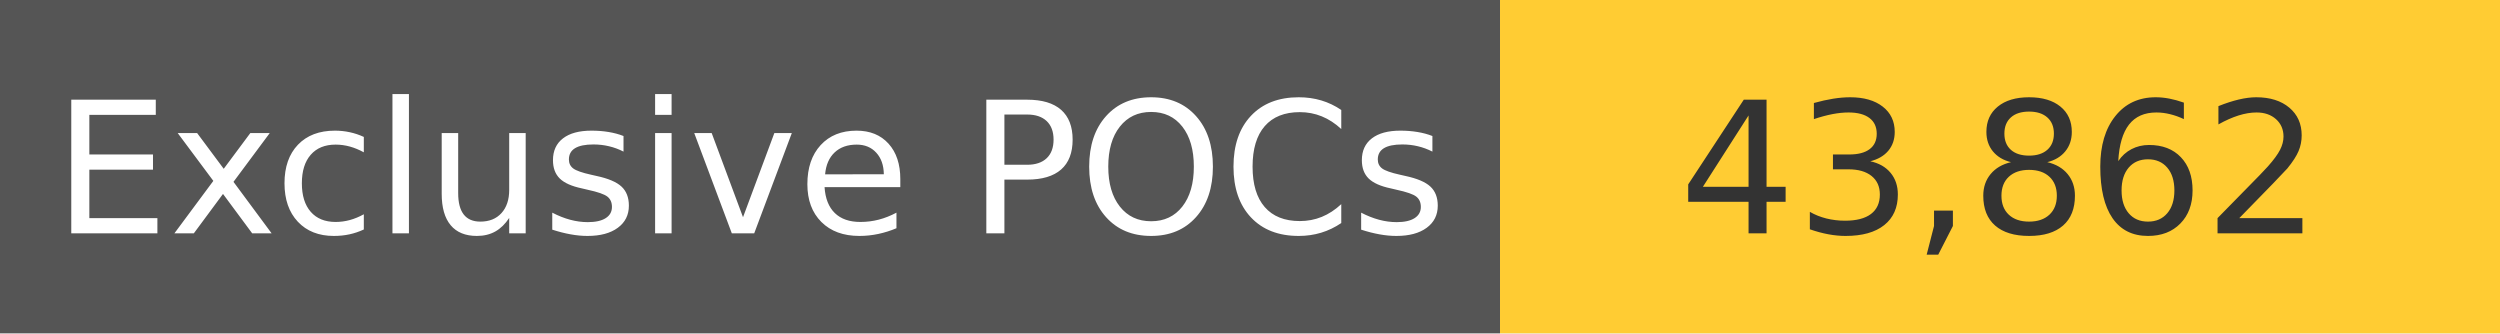
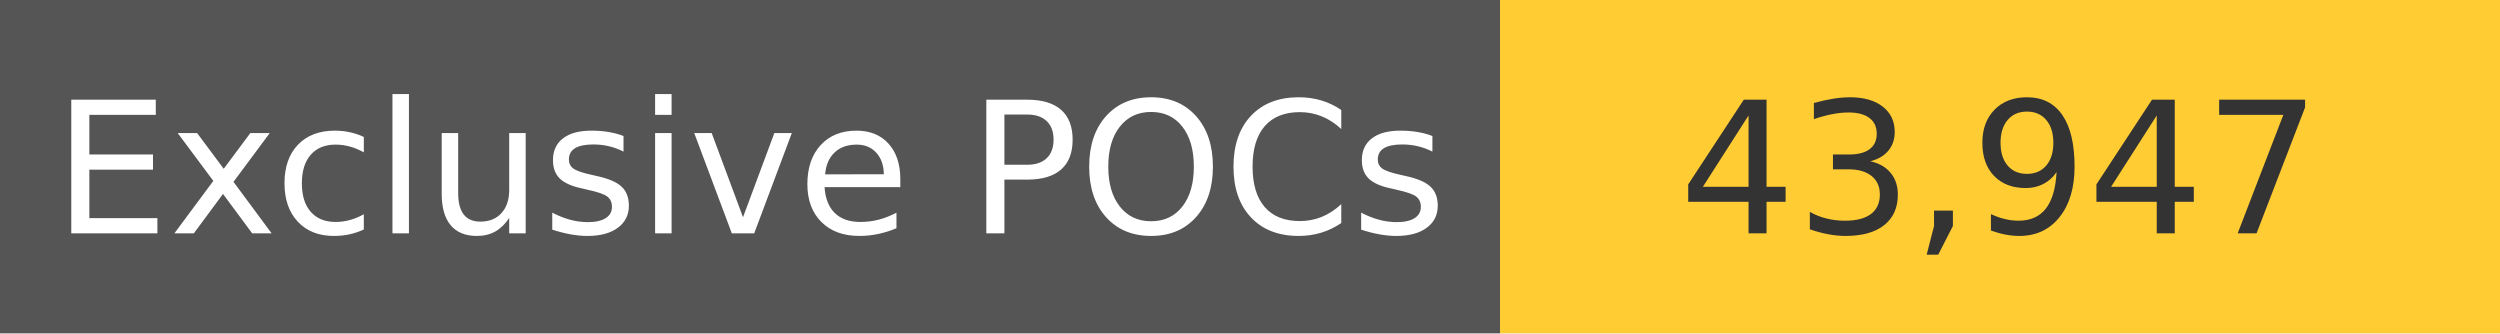
<svg xmlns="http://www.w3.org/2000/svg" width="150" height="20" role="img">
  <linearGradient id="s" x2="0" y2="100%">
    <stop offset="0" stop-color="#bbb" stop-opacity=".1" />
    <stop offset="1" stop-opacity=".1" />
  </linearGradient>
  <g>
    <rect width="90" height="20" fill="#555" />
    <rect x="90" width="267" height="20" fill="#ffcc33" />
  </g>
  <g fill="#fff" text-anchor="middle" font-family="Verdana,Geneva,DejaVu Sans,sans-serif" text-rendering="geometricPrecision" font-size="110">
    <text x="450" y="140" transform="scale(.1)" fill="#fff">
            Exclusive POCs
        </text>
    <text x="1200" y="140" transform="scale(.1)" fill="#333">
-             43,862
+             43,947
        </text>
  </g>
</svg>
